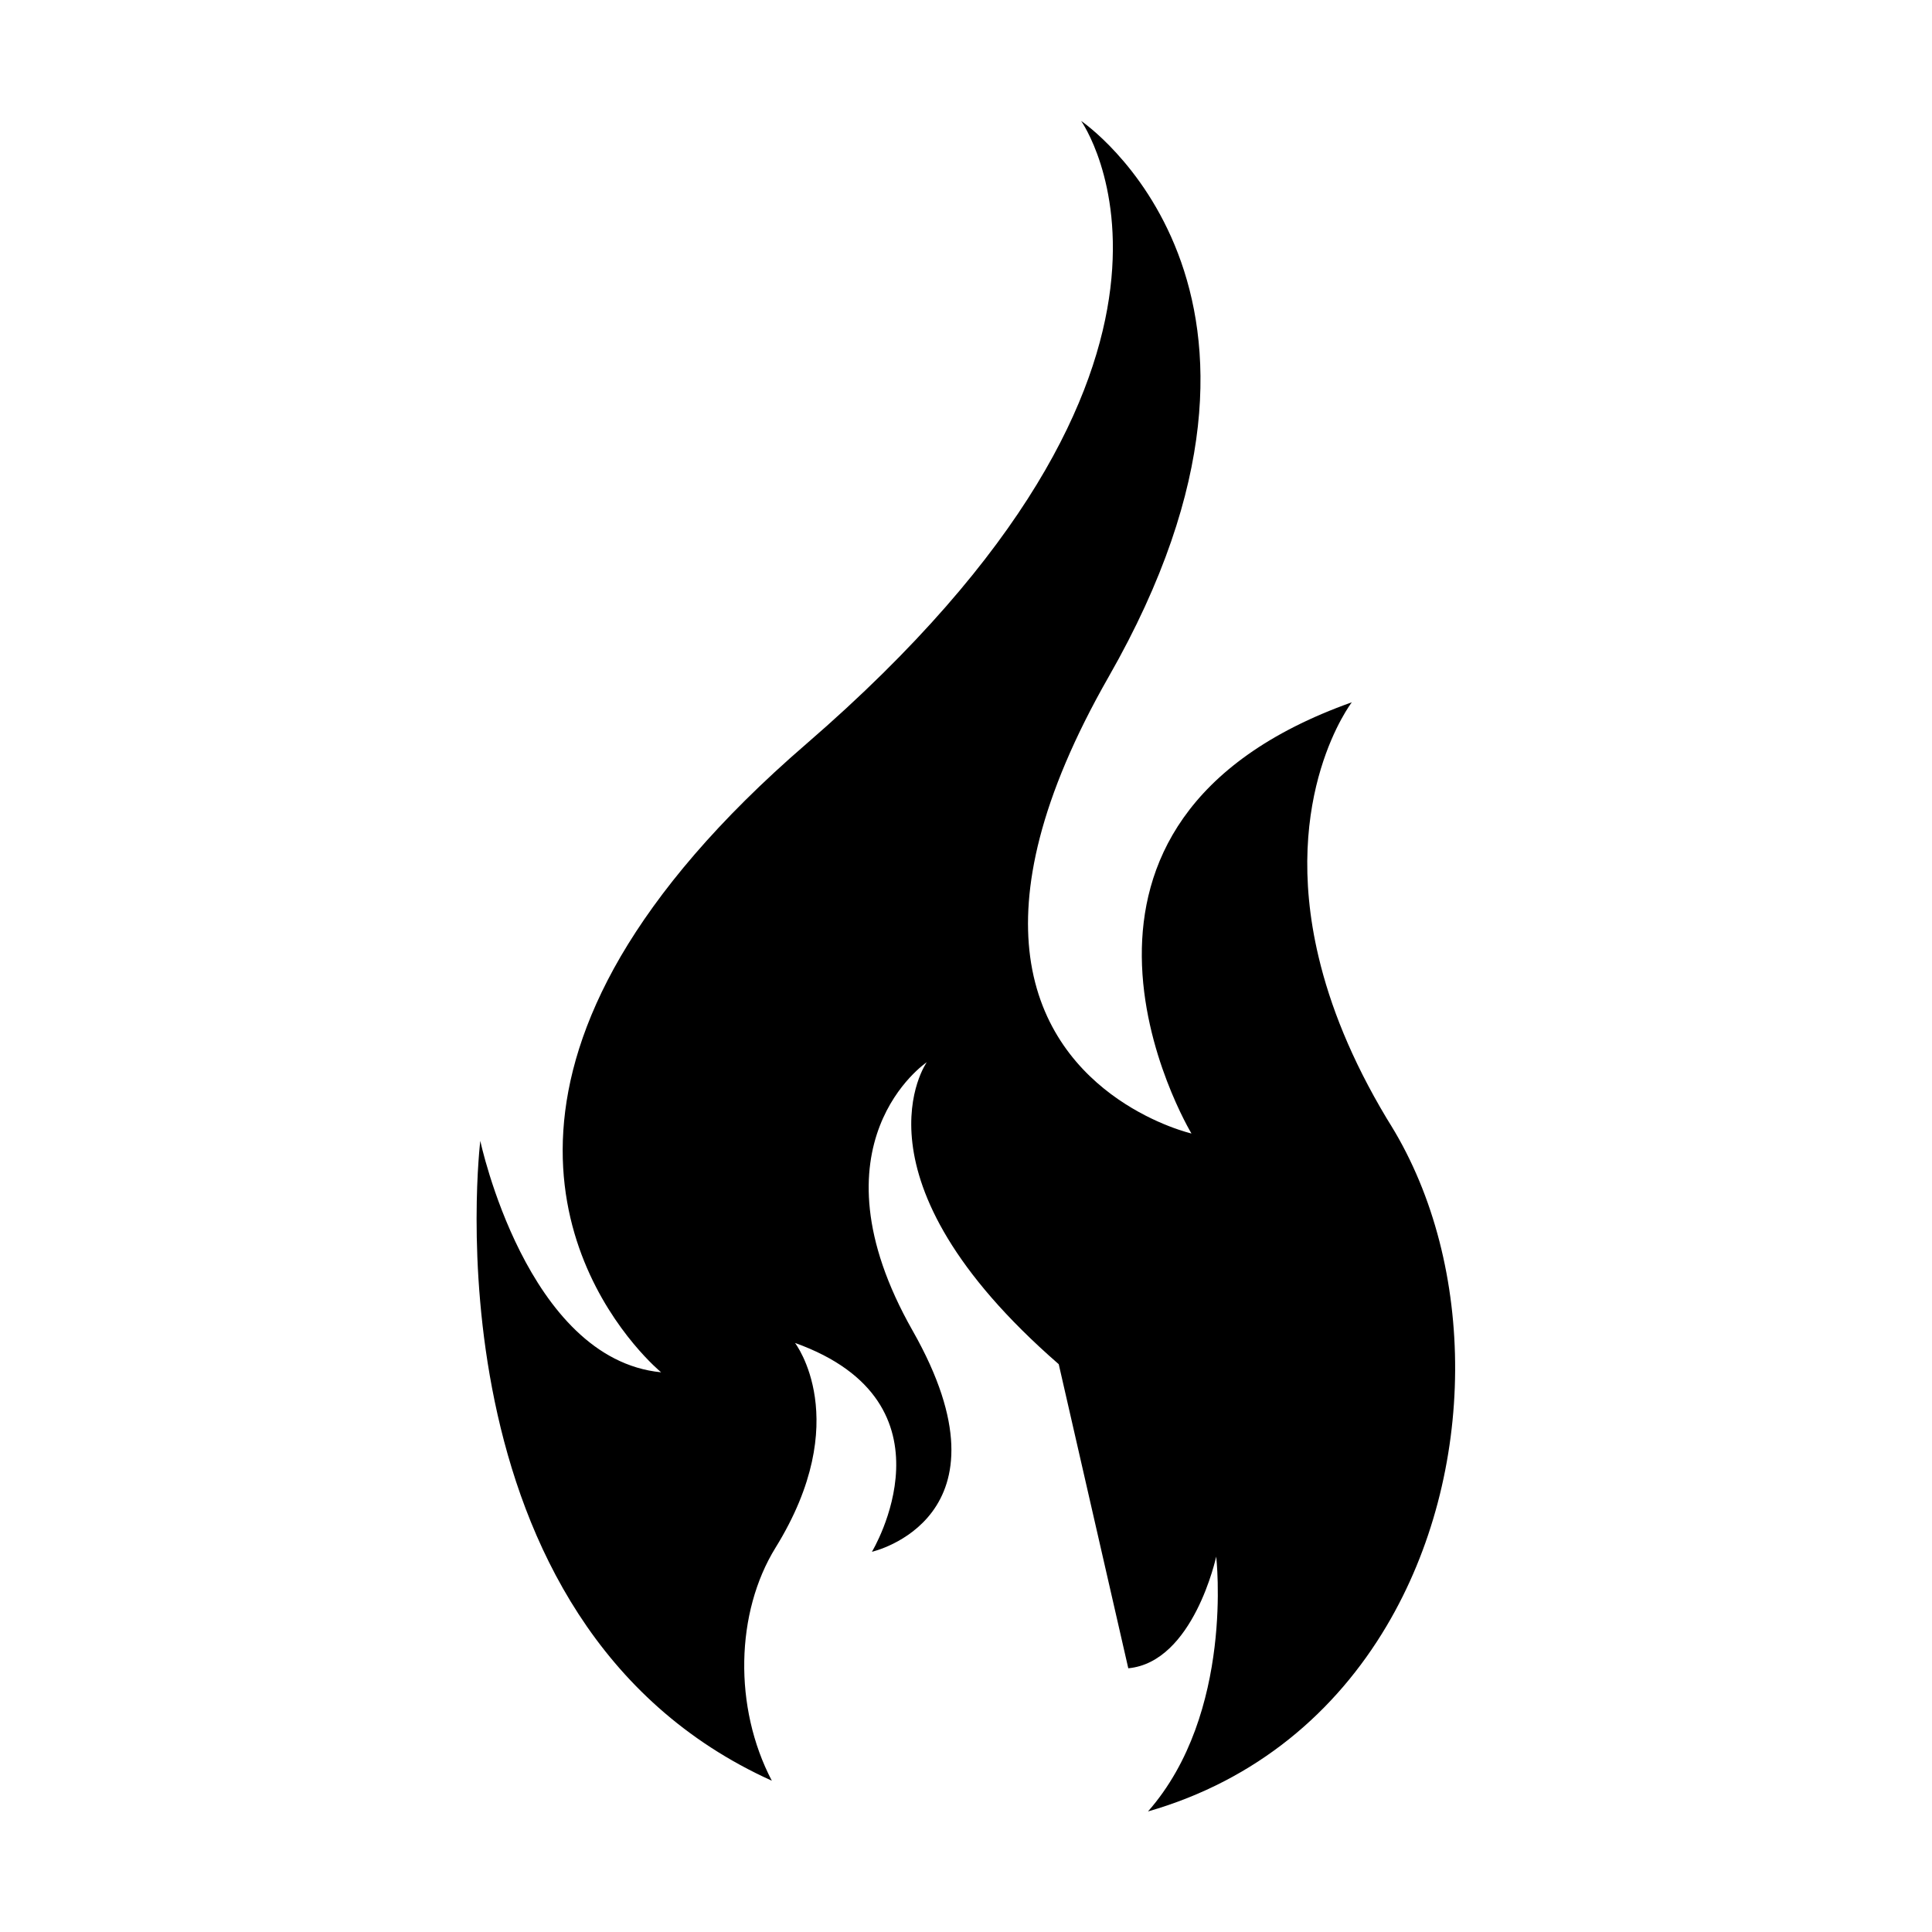
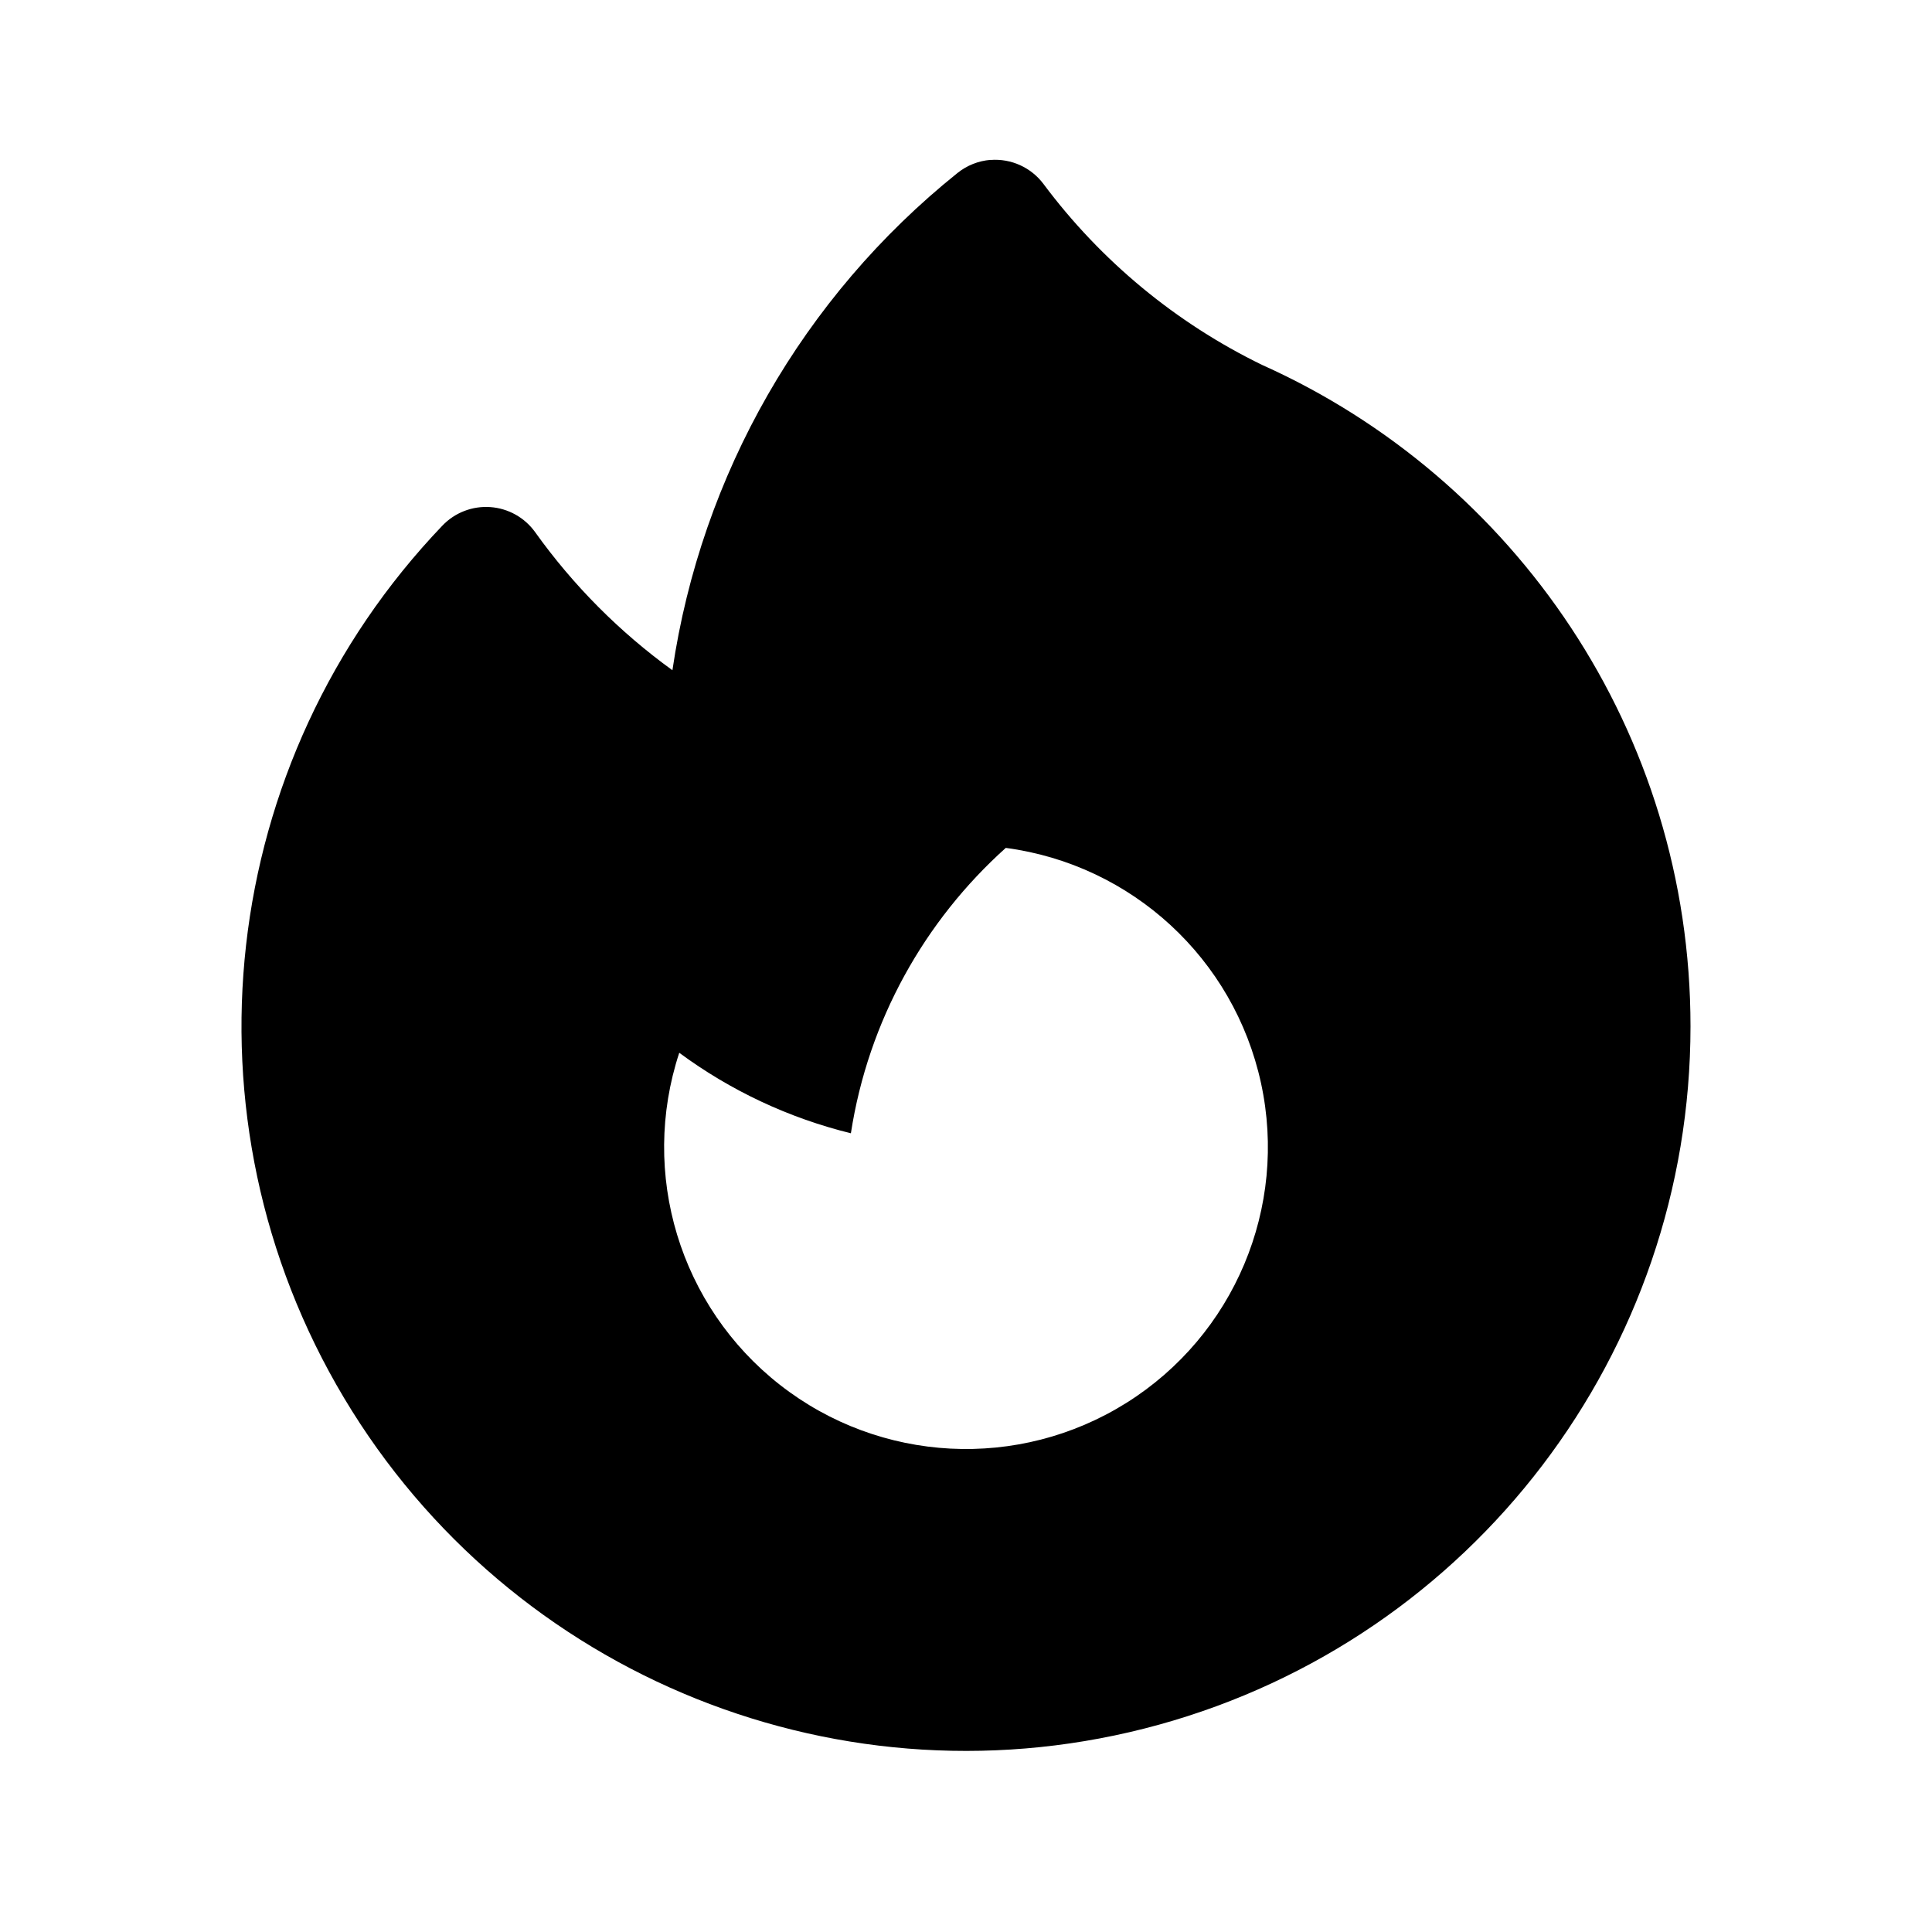
- <svg xmlns="http://www.w3.org/2000/svg" height="1000" width="1000">
-   <glyph glyph-name="fire-burn" unicode="" horiz-adv-x="1000" />
-   <path d="M342.2 710.3c-69.7-6.8-93.6-119.8-93.6-119.8s-30.4 249.3 150.9 331.2c-19.9-38-18.8-87.1 1.9-120.6 40.9-66.1 10.1-106 10.1-106 86.5 31 39.8 108.1 39.8 108.1s76.3-17.2 21.1-114.4c-55.2-97.2 7.3-139 7.3-139s-42.6 59.8 68.3 156.3l36 157.4c33.8-3.2 45.5-57.8 45.5-57.8s9.5 81-35.3 131.9c56.4-16.2 97.3-51.8 123.5-96 47.1-79.4 46.7-186.6 2.4-258.9l-2.4-3.9c-18.4-30.7-29.3-58.6-35.2-83.5-19.9-83.6 17.2-131.8 17.2-131.8-87.1 31-109.1 84.7-108.7 131.7 0.4 49.5 25.7 91.5 25.7 91.5s-73.5-16.9-83.5-91.5c-4.6-34.6 4.4-81.5 40.7-145 114.6-200.6-14.3-287.6-14.3-287.6s87.7 123.6-142.2 322.4c-45.9 39.6-76.5 76.5-96.1 110-78.2 134.2 20.9 215.3 20.9 215.3z" />
+ <svg xmlns="http://www.w3.org/2000/svg" width="24" height="24" viewBox="0 0 24 24">
+   <path d="M12.305 1.986a.75.75 0 0 0-.412.164 9.74 9.74 0 0 0-3.54 6.176 7.5 7.5 0 0 1-1.705-1.715.75.75 0 0 0-1.152-.082A9 9 0 1 0 21 12.75c0-3.66-2.186-6.81-5.32-8.216a7.46 7.46 0 0 1-2.717-2.248.75.75 0 0 0-.658-.299zm.19 8.547a3.75 3.75 0 1 1-4.057 2.545 6 6 0 0 0 2.132 1c.216-1.4.916-2.64 1.924-3.545z" />
</svg>
